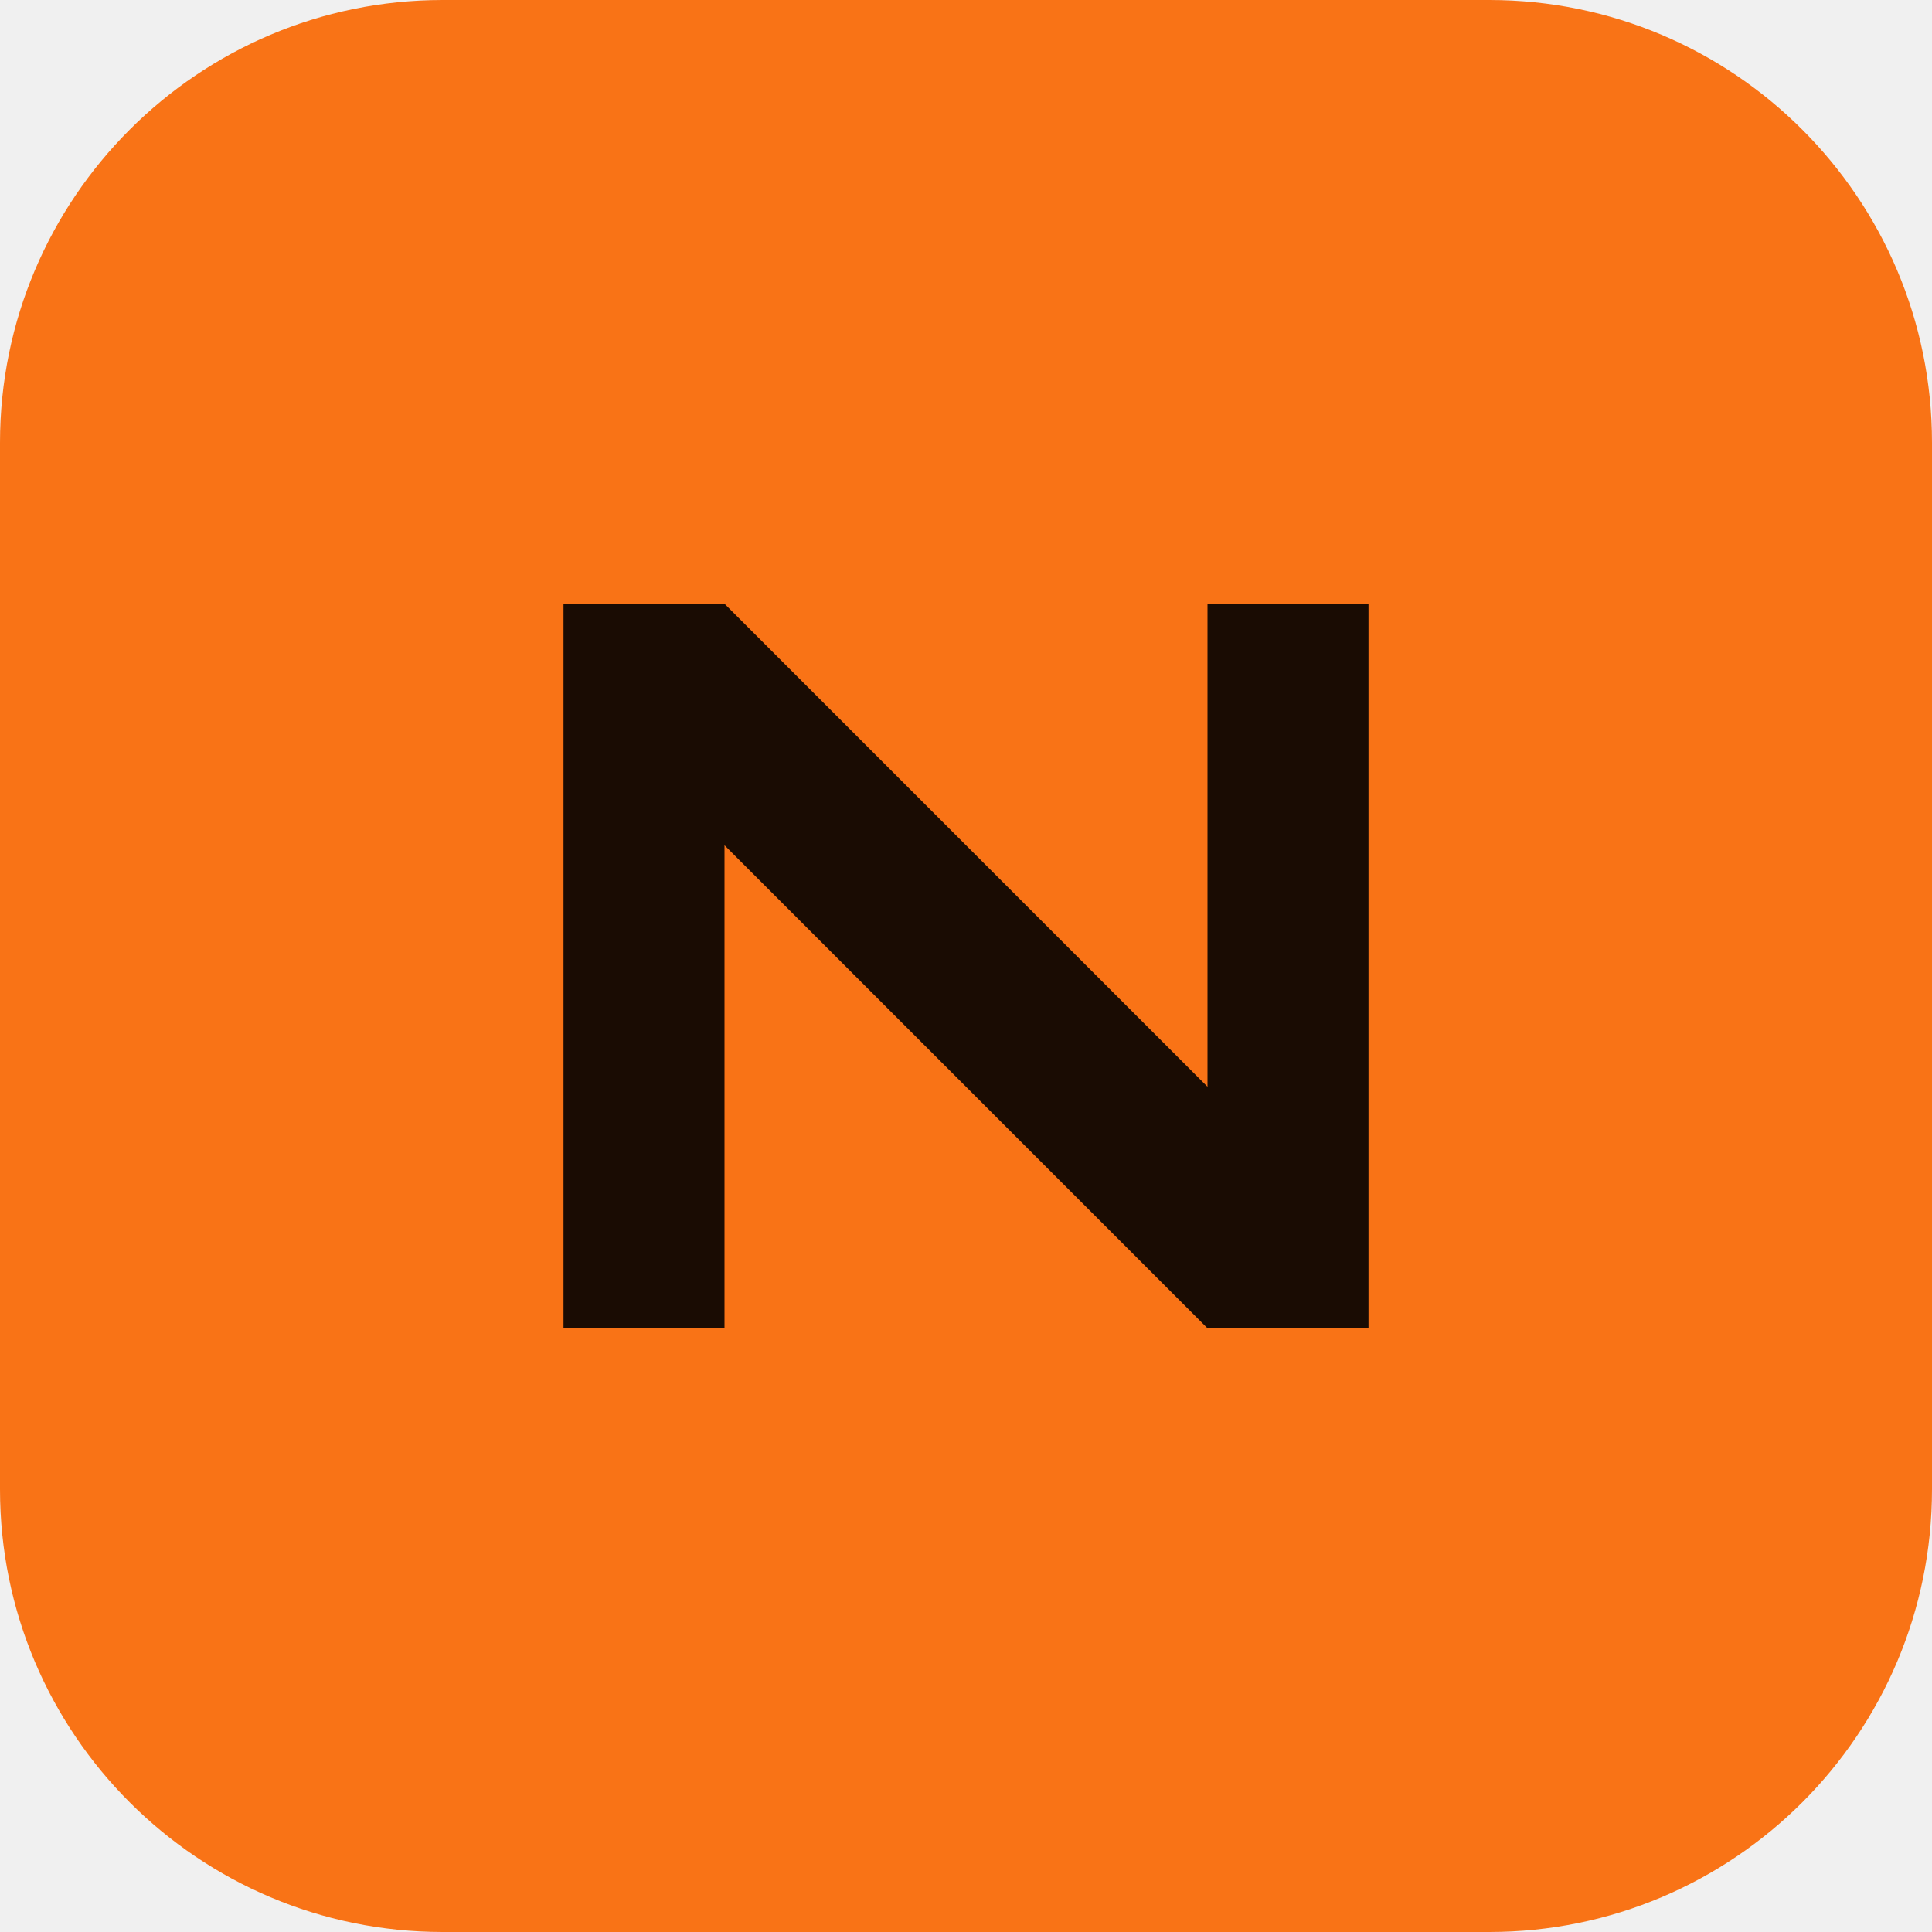
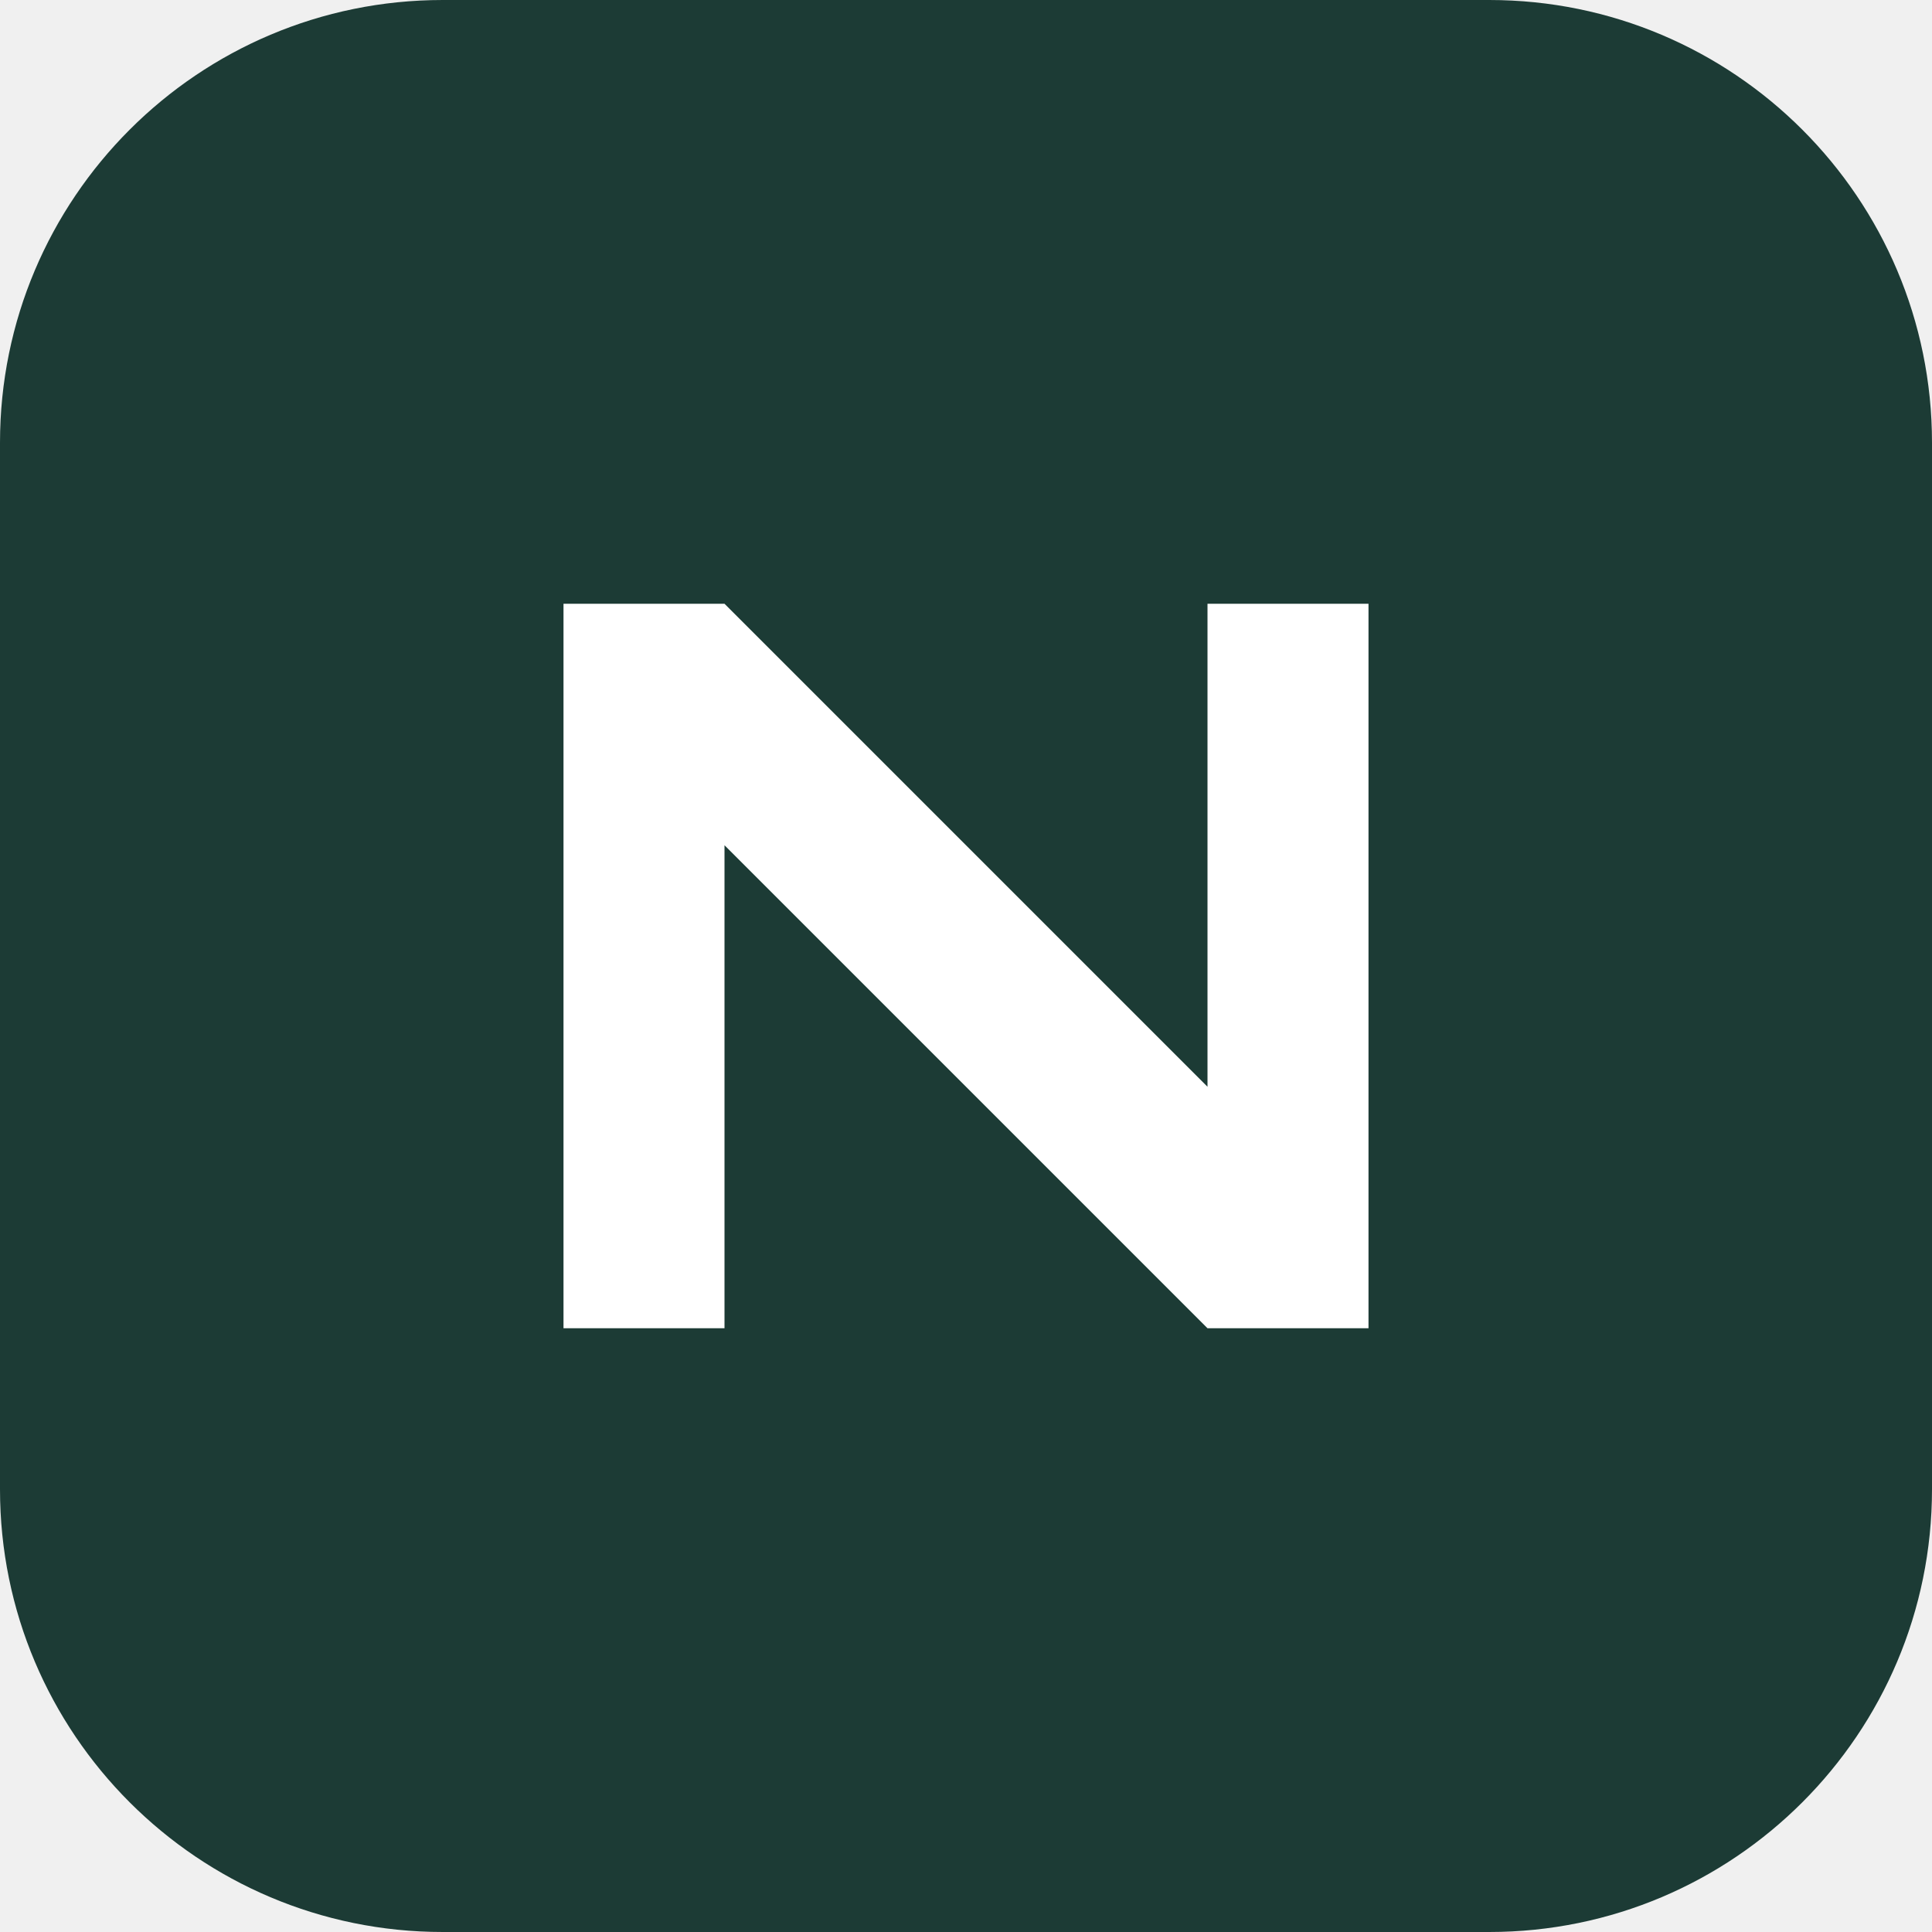
<svg xmlns="http://www.w3.org/2000/svg" viewBox="0 0 96 96">
-   <rect width="96" height="96" rx="22" fill="#F97316" />
-   <path d="M28 66V30h8l24 24V30h8v36h-8L36 42v24z" fill="#1A0C03" />
+   <rect width="96" height="96" rx="22" fill="#1C3B35" />
+   <path d="M28 66V30h8l24 24V30h8v36h-8L36 42v24z" fill="#FFFFFF" />
</svg>
